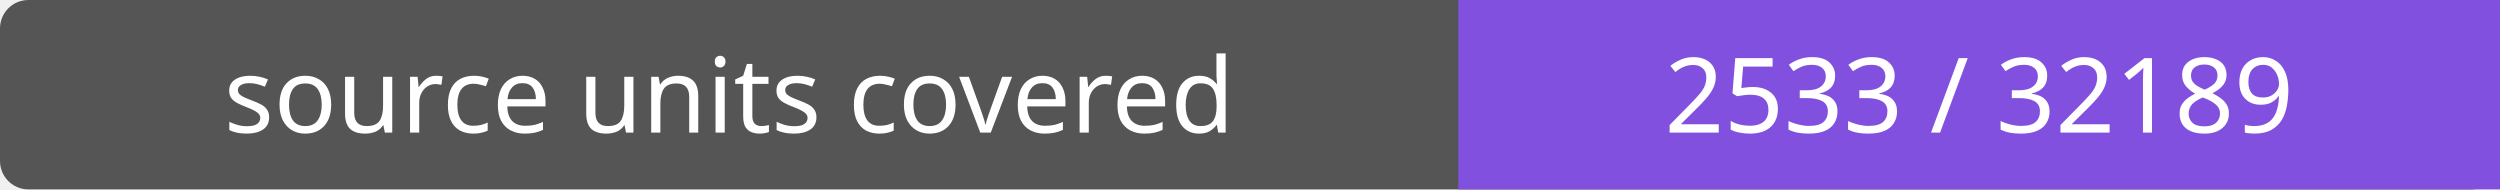
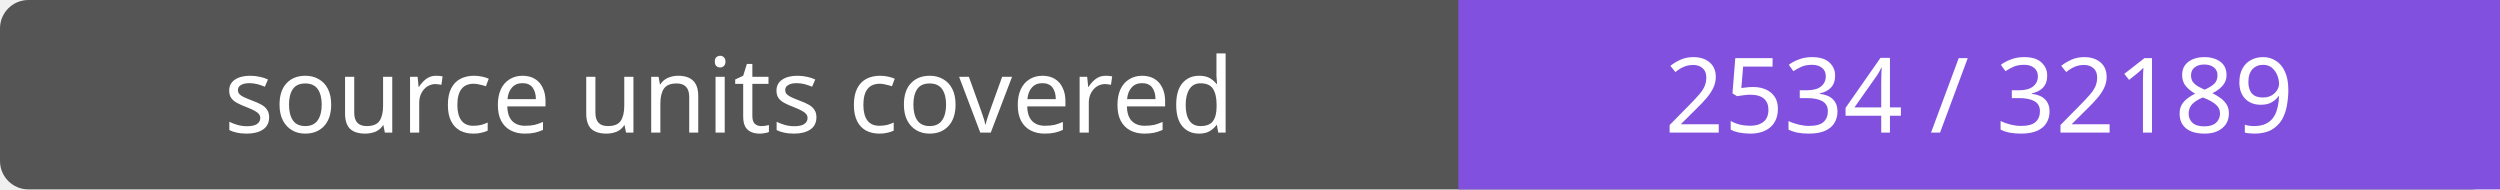
- <svg xmlns="http://www.w3.org/2000/svg" width="264" height="20" role="img" aria-label="source units covered: 2533 / 32189">
+ <svg xmlns="http://www.w3.org/2000/svg" width="264" height="20" role="img" aria-label="source units covered: 2534 / 32189">
  <rect width="264" height="20" rx="3" fill="#555" />
  <path fill="#8250df" d="M154 0h110v20H154z" />
  <g fill="#fff" text-anchor="middle" font-family="Verdana,sans-serif" font-size="11">
    <text x="77.0" y="14">source units covered</text>
-     <text x="209.0" y="14">2533 / 32189</text>
+     <text x="209.0" y="14">2534 / 32189</text>
  </g>
</svg>
